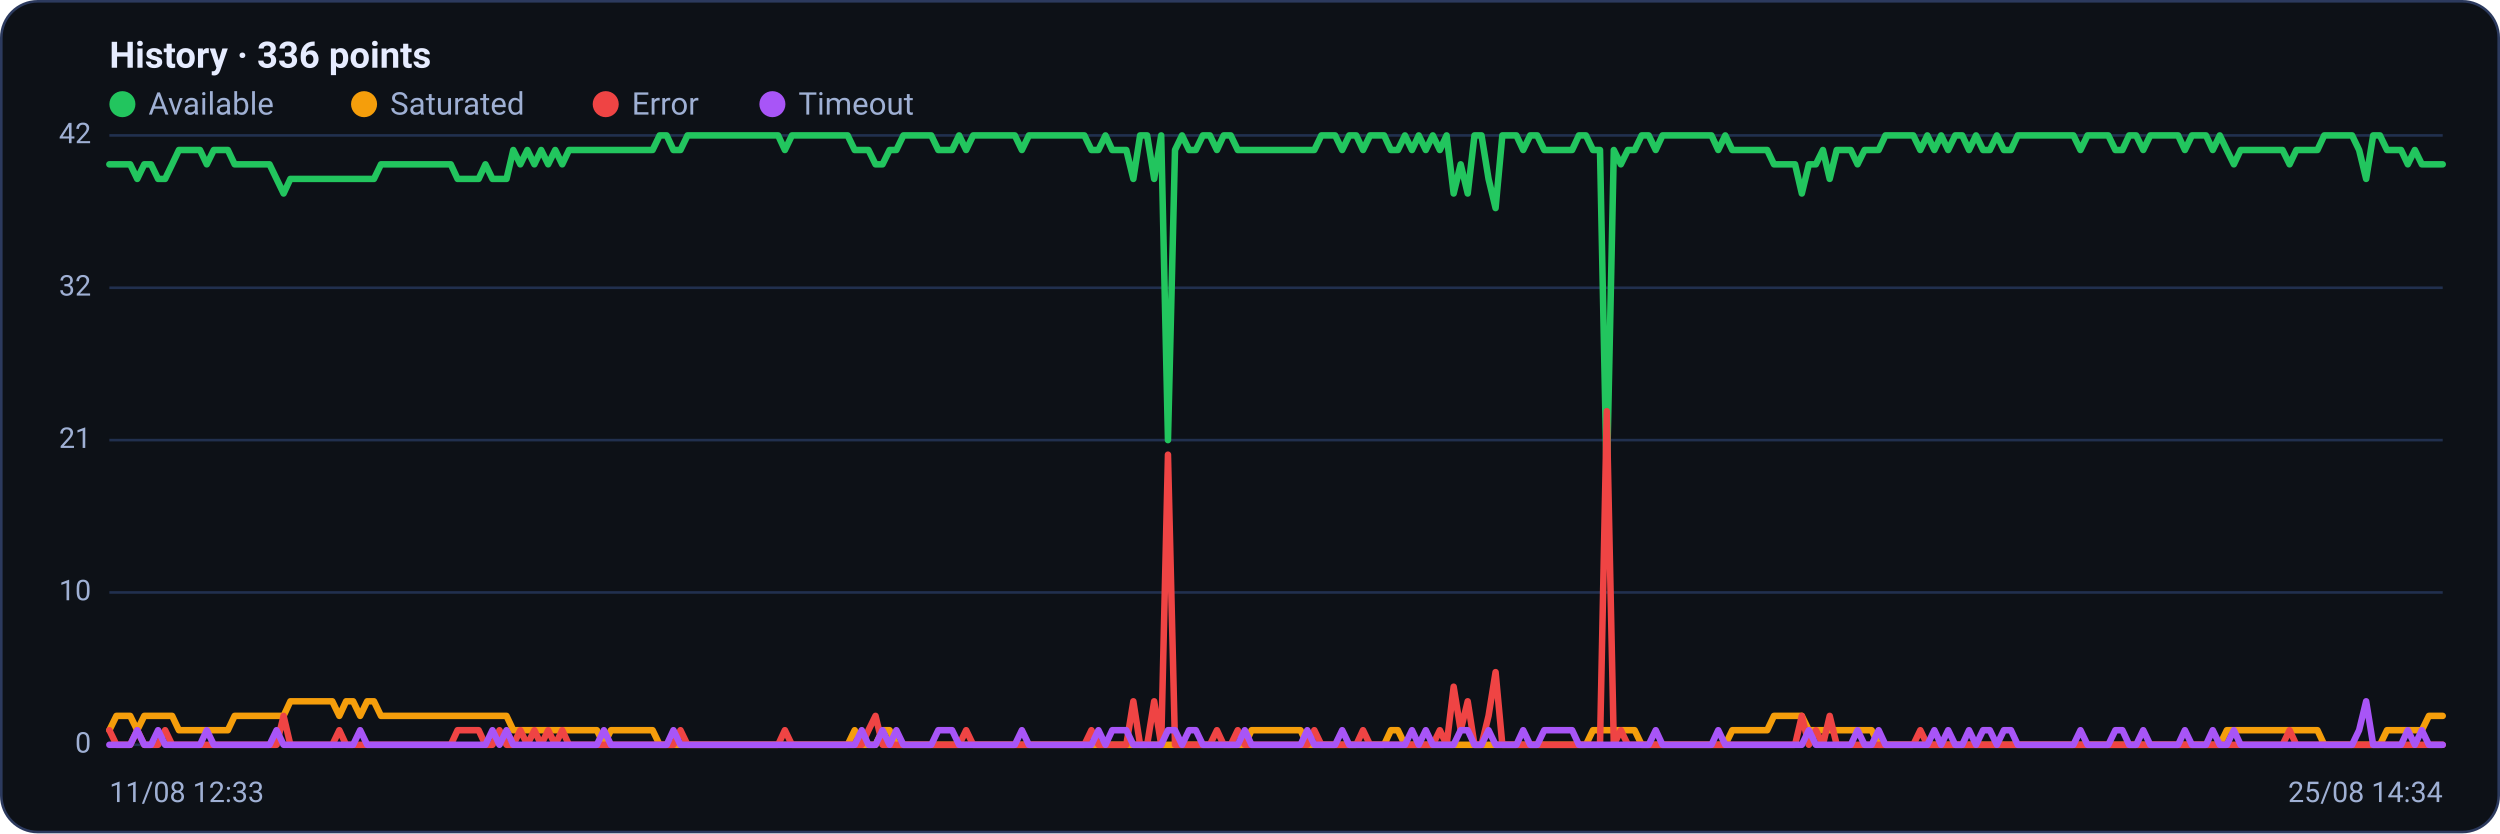
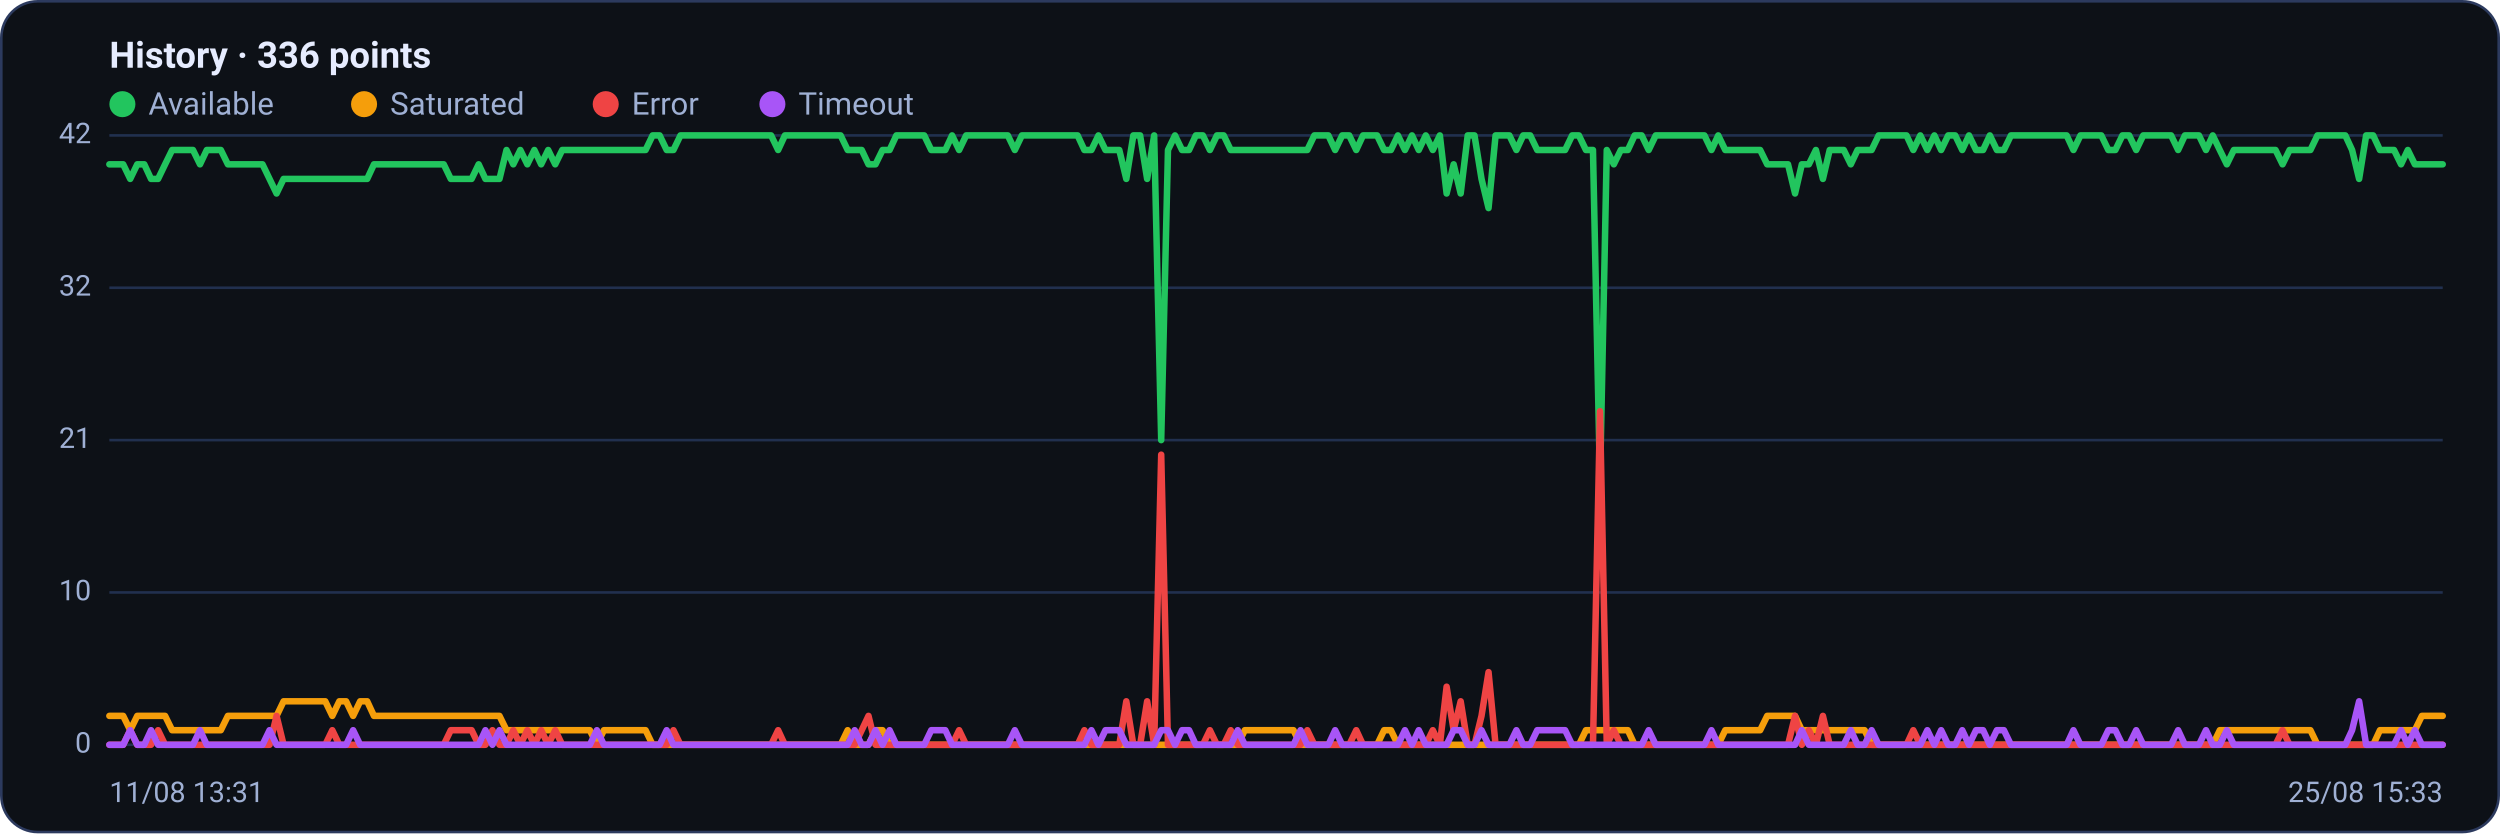
<svg xmlns="http://www.w3.org/2000/svg" viewBox="0 0 960 320" width="960" height="320" font-family="Segoe UI, system-ui, -apple-system, Roboto, Helvetica, Arial, sans-serif" role="img" aria-label="Availability history per region">
  <rect x="0.5" y="0.5" width="959" height="319" rx="14" fill="#0d1117" stroke="#2c3a5e" />
  <text x="42" y="26" font-size="14" font-weight="600" fill="#e6ecff">History · 336 points</text>
  <circle cx="47" cy="40" r="5" fill="#22c55e" />
  <text x="57" y="44" font-size="12" fill="#9fb0d4">Available</text>
  <circle cx="139.8" cy="40" r="5" fill="#f59e0b" />
  <text x="149.8" y="44" font-size="12" fill="#9fb0d4">Saturated</text>
  <circle cx="232.6" cy="40" r="5" fill="#ef4444" />
  <text x="242.6" y="44" font-size="12" fill="#9fb0d4">Error</text>
  <circle cx="296.6" cy="40" r="5" fill="#a855f7" />
  <text x="306.6" y="44" font-size="12" fill="#9fb0d4">Timeout</text>
  <line x1="42" y1="286.0" x2="938" y2="286.0" stroke="#21304f" stroke-width="1" />
  <text x="35" y="289.0" text-anchor="end" font-size="11" fill="#9fb0d4">0</text>
  <line x1="42" y1="227.5" x2="938" y2="227.5" stroke="#21304f" stroke-width="1" />
  <text x="35" y="230.5" text-anchor="end" font-size="11" fill="#9fb0d4">10</text>
  <line x1="42" y1="169.0" x2="938" y2="169.0" stroke="#21304f" stroke-width="1" />
  <text x="35" y="172.0" text-anchor="end" font-size="11" fill="#9fb0d4">21</text>
  <line x1="42" y1="110.5" x2="938" y2="110.5" stroke="#21304f" stroke-width="1" />
  <text x="35" y="113.5" text-anchor="end" font-size="11" fill="#9fb0d4">32</text>
  <line x1="42" y1="52.0" x2="938" y2="52.0" stroke="#21304f" stroke-width="1" />
  <text x="35" y="55.0" text-anchor="end" font-size="11" fill="#9fb0d4">42</text>
-   <polyline fill="none" stroke="#22c55e" stroke-width="2.5" stroke-linejoin="round" stroke-linecap="round" points="42.0,63.1 44.7,63.1 47.3,63.1 50.0,63.1 52.7,68.7 55.4,63.1 58.0,63.1 60.7,68.7 63.4,68.7 66.1,63.1 68.7,57.6 71.4,57.6 74.1,57.6 76.8,57.6 79.4,63.1 82.1,57.6 84.8,57.6 87.5,57.6 90.1,63.1 92.8,63.1 95.5,63.1 98.2,63.1 100.8,63.1 103.5,63.1 106.2,68.7 108.9,74.3 111.5,68.7 114.2,68.7 116.9,68.7 119.6,68.7 122.2,68.7 124.9,68.7 127.6,68.7 130.3,68.7 132.9,68.7 135.6,68.7 138.3,68.7 141.0,68.7 143.6,68.7 146.3,63.1 149.0,63.1 151.7,63.1 154.3,63.1 157.0,63.1 159.7,63.1 162.4,63.1 165.0,63.1 167.7,63.1 170.4,63.1 173.1,63.1 175.7,68.7 178.4,68.7 181.1,68.7 183.8,68.7 186.4,63.1 189.1,68.7 191.8,68.7 194.5,68.7 197.1,57.6 199.8,63.1 202.5,57.6 205.2,63.1 207.8,57.6 210.5,63.1 213.2,57.6 215.9,63.1 218.5,57.6 221.2,57.6 223.9,57.6 226.5,57.6 229.2,57.6 231.9,57.6 234.6,57.6 237.2,57.6 239.9,57.6 242.6,57.6 245.3,57.6 247.9,57.6 250.6,57.6 253.3,52.0 256.0,52.0 258.6,57.6 261.3,57.6 264.0,52.0 266.7,52.0 269.3,52.0 272.0,52.0 274.7,52.0 277.4,52.0 280.0,52.0 282.7,52.0 285.4,52.0 288.1,52.0 290.7,52.0 293.4,52.0 296.1,52.0 298.8,52.0 301.4,57.6 304.1,52.0 306.8,52.0 309.5,52.0 312.1,52.0 314.8,52.0 317.5,52.0 320.2,52.0 322.8,52.0 325.5,52.0 328.2,57.6 330.9,57.6 333.5,57.6 336.2,63.1 338.9,63.1 341.6,57.6 344.2,57.6 346.9,52.0 349.6,52.0 352.3,52.0 354.9,52.0 357.6,52.0 360.3,57.6 363.0,57.6 365.6,57.6 368.3,52.0 371.0,57.6 373.7,52.0 376.3,52.0 379.0,52.0 381.7,52.0 384.4,52.0 387.0,52.0 389.7,52.0 392.4,57.6 395.1,52.0 397.7,52.0 400.4,52.0 403.1,52.0 405.7,52.0 408.4,52.0 411.1,52.0 413.8,52.0 416.4,52.0 419.1,57.6 421.8,57.6 424.5,52.0 427.1,57.6 429.8,57.6 432.5,57.6 435.2,68.7 437.8,52.0 440.5,52.0 443.2,68.7 445.9,52.0 448.5,169.0 451.2,57.6 453.9,52.0 456.6,57.6 459.2,57.6 461.9,52.0 464.6,52.0 467.3,57.6 469.9,52.0 472.6,52.0 475.3,57.6 478.0,57.6 480.6,57.6 483.3,57.6 486.0,57.6 488.7,57.6 491.3,57.6 494.0,57.6 496.7,57.6 499.4,57.6 502.0,57.6 504.7,57.6 507.4,52.0 510.1,52.0 512.7,52.0 515.4,57.6 518.1,52.0 520.8,52.0 523.4,57.6 526.1,52.0 528.8,52.0 531.5,52.0 534.1,57.6 536.8,57.6 539.5,52.0 542.2,57.6 544.8,52.0 547.5,57.6 550.2,52.0 552.9,57.6 555.5,52.0 558.2,74.3 560.9,63.1 563.6,74.3 566.2,52.0 568.9,52.0 571.6,68.7 574.3,79.9 576.9,52.0 579.6,52.0 582.3,52.0 584.9,57.6 587.6,52.0 590.3,52.0 593.0,57.6 595.6,57.6 598.3,57.6 601.0,57.6 603.7,57.6 606.3,52.0 609.0,52.0 611.7,57.6 614.4,57.6 617.0,185.7 619.7,57.6 622.4,63.1 625.1,57.6 627.7,57.6 630.4,52.0 633.1,52.0 635.8,57.6 638.4,52.0 641.1,52.0 643.8,52.0 646.5,52.0 649.1,52.0 651.8,52.0 654.5,52.0 657.2,52.0 659.8,57.6 662.5,52.0 665.2,57.6 667.9,57.6 670.5,57.6 673.2,57.6 675.9,57.6 678.6,57.6 681.2,63.1 683.9,63.1 686.6,63.1 689.3,63.1 691.9,74.3 694.6,63.1 697.3,63.1 700.0,57.6 702.6,68.7 705.3,57.6 708.0,57.6 710.7,57.6 713.3,63.1 716.0,57.6 718.7,57.6 721.4,57.6 724.0,52.0 726.7,52.0 729.4,52.0 732.1,52.0 734.7,52.0 737.4,57.6 740.1,52.0 742.8,57.6 745.4,52.0 748.1,57.6 750.8,52.0 753.5,52.0 756.1,57.6 758.8,52.0 761.5,57.6 764.1,57.6 766.8,52.0 769.5,57.6 772.2,57.6 774.8,52.0 777.5,52.0 780.2,52.0 782.9,52.0 785.5,52.0 788.2,52.0 790.9,52.0 793.6,52.0 796.2,52.0 798.9,57.6 801.6,52.0 804.3,52.0 806.9,52.0 809.6,52.0 812.3,57.6 815.0,57.6 817.6,52.0 820.3,52.0 823.0,57.6 825.7,52.0 828.3,52.0 831.0,52.0 833.7,52.0 836.4,52.0 839.0,57.6 841.7,52.0 844.4,52.0 847.1,52.0 849.7,57.6 852.4,52.0 855.1,57.6 857.8,63.1 860.4,57.6 863.1,57.6 865.8,57.6 868.5,57.6 871.1,57.6 873.8,57.6 876.5,57.6 879.2,63.1 881.8,57.6 884.5,57.6 887.2,57.6 889.9,57.6 892.5,52.0 895.2,52.0 897.9,52.0 900.6,52.0 903.2,52.0 905.9,57.6 908.6,68.7 911.3,52.0 913.9,52.0 916.6,57.6 919.3,57.6 922.0,57.6 924.6,63.1 927.3,57.6 930.0,63.1 932.7,63.1 935.3,63.1 938.0,63.1" />
-   <polyline fill="none" stroke="#f59e0b" stroke-width="2.5" stroke-linejoin="round" stroke-linecap="round" points="42.0,280.4 44.7,274.9 47.3,274.9 50.0,274.9 52.7,280.4 55.4,274.9 58.0,274.9 60.7,274.9 63.4,274.9 66.1,274.9 68.7,280.4 71.4,280.4 74.1,280.4 76.8,280.4 79.4,280.4 82.1,280.4 84.8,280.4 87.5,280.4 90.1,274.9 92.8,274.9 95.5,274.9 98.2,274.9 100.8,274.9 103.5,274.9 106.2,274.9 108.9,274.9 111.5,269.3 114.2,269.3 116.9,269.3 119.6,269.3 122.2,269.3 124.9,269.3 127.6,269.3 130.3,274.9 132.9,269.3 135.6,269.3 138.3,274.9 141.0,269.3 143.6,269.3 146.3,274.9 149.0,274.9 151.7,274.9 154.3,274.9 157.0,274.9 159.7,274.9 162.4,274.9 165.0,274.9 167.7,274.9 170.4,274.9 173.1,274.9 175.7,274.9 178.4,274.9 181.1,274.9 183.8,274.9 186.4,274.9 189.1,274.9 191.8,274.9 194.5,274.9 197.1,280.4 199.8,280.4 202.5,280.4 205.2,280.4 207.8,280.4 210.5,280.4 213.2,280.4 215.9,280.4 218.5,280.4 221.2,280.4 223.9,280.4 226.5,280.4 229.2,280.4 231.9,286.0 234.6,280.4 237.2,280.4 239.9,280.4 242.6,280.4 245.3,280.4 247.9,280.4 250.6,280.4 253.3,286.0 256.0,286.0 258.6,286.0 261.3,286.0 264.0,286.0 266.7,286.0 269.3,286.0 272.0,286.0 274.7,286.0 277.4,286.0 280.0,286.0 282.7,286.0 285.4,286.0 288.1,286.0 290.7,286.0 293.4,286.0 296.1,286.0 298.8,286.0 301.4,286.0 304.1,286.0 306.8,286.0 309.5,286.0 312.1,286.0 314.8,286.0 317.5,286.0 320.2,286.0 322.8,286.0 325.5,286.0 328.2,280.4 330.9,286.0 333.5,286.0 336.2,286.0 338.9,280.4 341.6,280.4 344.2,286.0 346.9,286.0 349.6,286.0 352.3,286.0 354.9,286.0 357.6,286.0 360.3,286.0 363.0,286.0 365.6,286.0 368.3,286.0 371.0,286.0 373.7,286.0 376.3,286.0 379.0,286.0 381.7,286.0 384.4,286.0 387.0,286.0 389.7,286.0 392.4,286.0 395.1,286.0 397.7,286.0 400.4,286.0 403.1,286.0 405.7,286.0 408.4,286.0 411.1,286.0 413.8,286.0 416.4,286.0 419.1,286.0 421.8,286.0 424.5,286.0 427.1,286.0 429.8,286.0 432.5,286.0 435.2,286.0 437.8,286.0 440.5,286.0 443.2,286.0 445.9,286.0 448.5,286.0 451.2,286.0 453.9,286.0 456.6,286.0 459.2,286.0 461.9,286.0 464.6,286.0 467.3,286.0 469.9,286.0 472.6,286.0 475.3,286.0 478.0,286.0 480.6,280.4 483.3,280.4 486.0,280.4 488.7,280.4 491.3,280.4 494.0,280.4 496.7,280.4 499.4,280.4 502.0,286.0 504.7,286.0 507.4,286.0 510.1,286.0 512.7,286.0 515.4,286.0 518.1,286.0 520.8,286.0 523.4,286.0 526.1,286.0 528.8,286.0 531.5,286.0 534.1,280.4 536.8,280.4 539.5,286.0 542.2,286.0 544.8,286.0 547.5,286.0 550.2,286.0 552.9,286.0 555.5,286.0 558.2,286.0 560.9,286.0 563.6,286.0 566.2,286.0 568.9,286.0 571.6,286.0 574.3,286.0 576.9,286.0 579.6,286.0 582.3,286.0 584.9,286.0 587.6,286.0 590.3,286.0 593.0,286.0 595.6,286.0 598.3,286.0 601.0,286.0 603.7,286.0 606.3,286.0 609.0,286.0 611.7,280.4 614.4,280.4 617.0,280.4 619.7,280.4 622.4,280.4 625.1,280.4 627.7,280.4 630.4,286.0 633.1,286.0 635.8,286.0 638.4,286.0 641.1,286.0 643.8,286.0 646.5,286.0 649.1,286.0 651.8,286.0 654.5,286.0 657.2,286.0 659.8,286.0 662.5,286.0 665.2,280.4 667.9,280.4 670.5,280.4 673.2,280.4 675.9,280.4 678.6,280.4 681.2,274.9 683.9,274.9 686.6,274.9 689.3,274.9 691.9,274.9 694.6,280.4 697.3,280.4 700.0,280.4 702.6,280.4 705.3,280.4 708.0,280.4 710.7,280.4 713.3,280.4 716.0,280.4 718.7,280.4 721.4,286.0 724.0,286.0 726.7,286.0 729.4,286.0 732.1,286.0 734.7,286.0 737.4,286.0 740.1,286.0 742.8,286.0 745.4,286.0 748.1,286.0 750.8,286.0 753.5,286.0 756.1,286.0 758.8,286.0 761.5,286.0 764.1,286.0 766.8,286.0 769.5,286.0 772.2,286.0 774.8,286.0 777.5,286.0 780.2,286.0 782.9,286.0 785.5,286.0 788.2,286.0 790.9,286.0 793.6,286.0 796.2,286.0 798.9,286.0 801.6,286.0 804.3,286.0 806.9,286.0 809.6,286.0 812.3,286.0 815.0,286.0 817.6,286.0 820.3,286.0 823.0,286.0 825.7,286.0 828.3,286.0 831.0,286.0 833.7,286.0 836.4,286.0 839.0,286.0 841.7,286.0 844.4,286.0 847.1,286.0 849.7,286.0 852.4,286.0 855.1,280.4 857.8,280.4 860.4,280.4 863.1,280.4 865.8,280.4 868.5,280.4 871.1,280.4 873.8,280.4 876.5,280.4 879.2,280.4 881.8,280.4 884.5,280.4 887.2,280.4 889.9,280.4 892.5,286.0 895.2,286.0 897.9,286.0 900.6,286.0 903.2,286.0 905.9,286.0 908.6,286.0 911.3,286.0 913.9,286.0 916.6,280.4 919.3,280.4 922.0,280.4 924.6,280.4 927.3,280.4 930.0,280.4 932.7,274.9 935.3,274.9 938.0,274.9" />
-   <polyline fill="none" stroke="#ef4444" stroke-width="2.5" stroke-linejoin="round" stroke-linecap="round" points="42.0,280.4 44.7,286.0 47.3,286.0 50.0,286.0 52.7,280.4 55.4,286.0 58.0,286.0 60.7,286.0 63.4,280.4 66.1,286.0 68.7,286.0 71.4,286.0 74.1,286.0 76.8,286.0 79.4,286.0 82.1,286.0 84.8,286.0 87.5,286.0 90.1,286.0 92.8,286.0 95.5,286.0 98.2,286.0 100.8,286.0 103.5,286.0 106.2,286.0 108.9,274.9 111.5,286.0 114.2,286.0 116.9,286.0 119.6,286.0 122.2,286.0 124.9,286.0 127.6,286.0 130.3,280.4 132.9,286.0 135.6,286.0 138.3,286.0 141.0,286.0 143.6,286.0 146.3,286.0 149.0,286.0 151.7,286.0 154.3,286.0 157.0,286.0 159.7,286.0 162.4,286.0 165.0,286.0 167.7,286.0 170.4,286.0 173.1,286.0 175.7,280.4 178.4,280.4 181.1,280.4 183.8,280.4 186.4,286.0 189.1,286.0 191.8,280.4 194.5,286.0 197.1,286.0 199.8,280.4 202.5,286.0 205.2,280.4 207.8,286.0 210.5,280.4 213.2,286.0 215.9,280.4 218.5,286.0 221.2,286.0 223.9,286.0 226.5,286.0 229.2,286.0 231.9,286.0 234.6,286.0 237.2,286.0 239.9,286.0 242.6,286.0 245.3,286.0 247.9,286.0 250.6,286.0 253.3,286.0 256.0,286.0 258.6,286.0 261.3,280.4 264.0,286.0 266.7,286.0 269.3,286.0 272.0,286.0 274.7,286.0 277.4,286.0 280.0,286.0 282.7,286.0 285.4,286.0 288.1,286.0 290.7,286.0 293.4,286.0 296.1,286.0 298.8,286.0 301.4,280.4 304.1,286.0 306.8,286.0 309.5,286.0 312.1,286.0 314.8,286.0 317.5,286.0 320.2,286.0 322.8,286.0 325.5,286.0 328.2,286.0 330.9,286.0 333.5,280.4 336.2,274.9 338.9,286.0 341.6,286.0 344.2,286.0 346.9,286.0 349.6,286.0 352.3,286.0 354.9,286.0 357.6,286.0 360.3,286.0 363.0,286.0 365.6,286.0 368.3,286.0 371.0,280.4 373.7,286.0 376.3,286.0 379.0,286.0 381.7,286.0 384.4,286.0 387.0,286.0 389.7,286.0 392.4,286.0 395.1,286.0 397.7,286.0 400.4,286.0 403.1,286.0 405.7,286.0 408.4,286.0 411.1,286.0 413.8,286.0 416.4,286.0 419.1,280.4 421.8,286.0 424.5,286.0 427.1,286.0 429.8,286.0 432.5,286.0 435.2,269.3 437.8,286.0 440.5,286.0 443.2,269.3 445.9,286.0 448.5,174.6 451.2,286.0 453.9,286.0 456.6,286.0 459.2,286.0 461.9,286.0 464.6,286.0 467.3,280.4 469.9,286.0 472.6,286.0 475.3,280.4 478.0,286.0 480.6,286.0 483.3,286.0 486.0,286.0 488.7,286.0 491.3,286.0 494.0,286.0 496.7,286.0 499.4,286.0 502.0,286.0 504.7,280.4 507.4,286.0 510.1,286.0 512.7,286.0 515.4,286.0 518.1,286.0 520.8,286.0 523.4,280.4 526.1,286.0 528.8,286.0 531.5,286.0 534.1,286.0 536.8,286.0 539.5,286.0 542.2,286.0 544.8,286.0 547.5,286.0 550.2,286.0 552.9,280.4 555.5,286.0 558.2,263.7 560.9,280.4 563.6,269.3 566.2,286.0 568.9,286.0 571.6,274.9 574.3,258.1 576.9,286.0 579.6,286.0 582.3,286.0 584.9,286.0 587.6,286.0 590.3,286.0 593.0,286.0 595.6,286.0 598.3,286.0 601.0,286.0 603.7,286.0 606.3,286.0 609.0,286.0 611.7,286.0 614.4,286.0 617.0,157.9 619.7,286.0 622.4,280.4 625.1,286.0 627.7,286.0 630.4,286.0 633.1,286.0 635.8,286.0 638.4,286.0 641.1,286.0 643.8,286.0 646.5,286.0 649.1,286.0 651.8,286.0 654.5,286.0 657.2,286.0 659.8,286.0 662.5,286.0 665.2,286.0 667.9,286.0 670.5,286.0 673.2,286.0 675.9,286.0 678.6,286.0 681.2,286.0 683.9,286.0 686.6,286.0 689.3,286.0 691.9,274.9 694.6,286.0 697.3,280.4 700.0,286.0 702.6,274.9 705.3,286.0 708.0,286.0 710.7,286.0 713.3,286.0 716.0,286.0 718.7,286.0 721.4,286.0 724.0,286.0 726.7,286.0 729.4,286.0 732.1,286.0 734.7,286.0 737.4,280.4 740.1,286.0 742.8,286.0 745.4,286.0 748.1,286.0 750.8,286.0 753.5,286.0 756.1,286.0 758.8,286.0 761.5,286.0 764.1,286.0 766.8,286.0 769.5,286.0 772.2,286.0 774.8,286.0 777.5,286.0 780.2,286.0 782.9,286.0 785.5,286.0 788.2,286.0 790.9,286.0 793.6,286.0 796.2,286.0 798.9,286.0 801.6,286.0 804.3,286.0 806.9,286.0 809.6,286.0 812.3,286.0 815.0,286.0 817.6,286.0 820.3,286.0 823.0,286.0 825.7,286.0 828.3,286.0 831.0,286.0 833.7,286.0 836.4,286.0 839.0,286.0 841.7,286.0 844.4,286.0 847.1,286.0 849.7,286.0 852.4,286.0 855.1,286.0 857.8,286.0 860.4,286.0 863.1,286.0 865.8,286.0 868.5,286.0 871.1,286.0 873.8,286.0 876.5,286.0 879.2,280.4 881.8,286.0 884.5,286.0 887.2,286.0 889.9,286.0 892.5,286.0 895.2,286.0 897.9,286.0 900.6,286.0 903.2,286.0 905.9,286.0 908.6,286.0 911.3,286.0 913.9,286.0 916.6,286.0 919.3,286.0 922.0,286.0 924.6,286.0 927.3,286.0 930.0,286.0 932.7,286.0 935.3,286.0 938.0,286.0" />
-   <polyline fill="none" stroke="#a855f7" stroke-width="2.5" stroke-linejoin="round" stroke-linecap="round" points="42.0,286.0 44.7,286.0 47.3,286.0 50.0,286.0 52.7,280.4 55.4,286.0 58.0,286.0 60.7,280.4 63.4,286.0 66.1,286.0 68.7,286.0 71.4,286.0 74.1,286.0 76.8,286.0 79.4,280.4 82.1,286.0 84.8,286.0 87.5,286.0 90.1,286.0 92.8,286.0 95.5,286.0 98.2,286.0 100.8,286.0 103.5,286.0 106.2,280.4 108.9,286.0 111.5,286.0 114.2,286.0 116.9,286.0 119.6,286.0 122.2,286.0 124.9,286.0 127.6,286.0 130.3,286.0 132.9,286.0 135.6,286.0 138.3,280.4 141.0,286.0 143.6,286.0 146.3,286.0 149.0,286.0 151.7,286.0 154.3,286.0 157.0,286.0 159.7,286.0 162.4,286.0 165.0,286.0 167.7,286.0 170.4,286.0 173.1,286.0 175.7,286.0 178.4,286.0 181.1,286.0 183.8,286.0 186.4,286.0 189.1,280.4 191.8,286.0 194.5,280.4 197.1,286.0 199.8,286.0 202.5,286.0 205.2,286.0 207.8,286.0 210.5,286.0 213.2,286.0 215.9,286.0 218.5,286.0 221.2,286.0 223.9,286.0 226.5,286.0 229.2,286.0 231.9,280.4 234.6,286.0 237.2,286.0 239.9,286.0 242.6,286.0 245.3,286.0 247.9,286.0 250.6,286.0 253.3,286.0 256.0,286.0 258.6,280.4 261.3,286.0 264.0,286.0 266.7,286.0 269.3,286.0 272.0,286.0 274.7,286.0 277.4,286.0 280.0,286.0 282.7,286.0 285.4,286.0 288.1,286.0 290.7,286.0 293.4,286.0 296.1,286.0 298.8,286.0 301.4,286.0 304.1,286.0 306.8,286.0 309.5,286.0 312.1,286.0 314.8,286.0 317.5,286.0 320.2,286.0 322.8,286.0 325.5,286.0 328.2,286.0 330.9,280.4 333.5,286.0 336.2,286.0 338.9,280.4 341.6,286.0 344.2,280.4 346.9,286.0 349.6,286.0 352.3,286.0 354.9,286.0 357.6,286.0 360.3,280.4 363.0,280.4 365.6,280.4 368.3,286.0 371.0,286.0 373.7,286.0 376.3,286.0 379.0,286.0 381.7,286.0 384.4,286.0 387.0,286.0 389.7,286.0 392.4,280.4 395.1,286.0 397.7,286.0 400.4,286.0 403.1,286.0 405.7,286.0 408.4,286.0 411.1,286.0 413.8,286.0 416.4,286.0 419.1,286.0 421.8,280.4 424.5,286.0 427.1,280.4 429.8,280.4 432.5,280.4 435.2,286.0 437.8,286.0 440.5,286.0 443.2,286.0 445.9,286.0 448.5,280.4 451.2,280.4 453.9,286.0 456.6,280.4 459.2,280.4 461.9,286.0 464.6,286.0 467.3,286.0 469.9,286.0 472.6,286.0 475.3,286.0 478.0,280.4 480.6,286.0 483.3,286.0 486.0,286.0 488.7,286.0 491.3,286.0 494.0,286.0 496.7,286.0 499.4,286.0 502.0,280.4 504.7,286.0 507.4,286.0 510.1,286.0 512.7,286.0 515.4,280.4 518.1,286.0 520.8,286.0 523.4,286.0 526.1,286.0 528.8,286.0 531.5,286.0 534.1,286.0 536.8,286.0 539.5,286.0 542.2,280.4 544.8,286.0 547.5,280.4 550.2,286.0 552.9,286.0 555.5,286.0 558.2,286.0 560.9,280.4 563.6,280.4 566.2,286.0 568.9,286.0 571.6,280.4 574.3,286.0 576.9,286.0 579.6,286.0 582.3,286.0 584.9,280.4 587.6,286.0 590.3,286.0 593.0,280.4 595.6,280.4 598.3,280.4 601.0,280.4 603.7,280.4 606.3,286.0 609.0,286.0 611.7,286.0 614.4,286.0 617.0,286.0 619.7,286.0 622.4,286.0 625.1,286.0 627.7,286.0 630.4,286.0 633.1,286.0 635.8,280.4 638.4,286.0 641.1,286.0 643.8,286.0 646.5,286.0 649.1,286.0 651.8,286.0 654.5,286.0 657.2,286.0 659.8,280.4 662.5,286.0 665.2,286.0 667.9,286.0 670.5,286.0 673.2,286.0 675.9,286.0 678.6,286.0 681.2,286.0 683.9,286.0 686.6,286.0 689.3,286.0 691.9,286.0 694.6,280.4 697.3,286.0 700.0,286.0 702.6,286.0 705.3,286.0 708.0,286.0 710.7,286.0 713.3,280.4 716.0,286.0 718.7,286.0 721.4,280.4 724.0,286.0 726.7,286.0 729.4,286.0 732.1,286.0 734.7,286.0 737.4,286.0 740.1,286.0 742.8,280.4 745.4,286.0 748.1,280.4 750.8,286.0 753.5,286.0 756.1,280.4 758.8,286.0 761.5,280.4 764.1,280.4 766.8,286.0 769.5,280.4 772.2,280.4 774.8,286.0 777.5,286.0 780.2,286.0 782.9,286.0 785.5,286.0 788.2,286.0 790.9,286.0 793.6,286.0 796.2,286.0 798.9,280.4 801.6,286.0 804.3,286.0 806.9,286.0 809.6,286.0 812.3,280.4 815.0,280.4 817.6,286.0 820.3,286.0 823.0,280.4 825.7,286.0 828.3,286.0 831.0,286.0 833.7,286.0 836.4,286.0 839.0,280.4 841.7,286.0 844.4,286.0 847.1,286.0 849.7,280.4 852.4,286.0 855.1,286.0 857.8,280.4 860.4,286.0 863.1,286.0 865.8,286.0 868.5,286.0 871.1,286.0 873.8,286.0 876.5,286.0 879.2,286.0 881.8,286.0 884.5,286.0 887.2,286.0 889.9,286.0 892.5,286.0 895.2,286.0 897.9,286.0 900.6,286.0 903.2,286.0 905.9,280.4 908.6,269.3 911.3,286.0 913.9,286.0 916.6,286.0 919.3,286.0 922.0,286.0 924.6,280.4 927.3,286.0 930.0,280.4 932.7,286.0 935.3,286.0 938.0,286.0" />
-   <text x="42" y="308" font-size="11" fill="#9fb0d4">11/08 12:33</text>
-   <text x="938" y="308" text-anchor="end" font-size="11" fill="#9fb0d4">25/08 14:34</text>
+   <polyline fill="none" stroke="#22c55e" stroke-width="2.5" stroke-linejoin="round" stroke-linecap="round" points="42.0,63.1 44.7,63.1 47.3,63.1 50.0,68.7 52.7,63.1 55.4,63.1 58.0,68.7 60.7,68.7 63.4,63.1 66.1,57.6 68.7,57.6 71.4,57.6 74.1,57.6 76.8,63.1 79.4,57.6 82.1,57.6 84.8,57.6 87.5,63.1 90.1,63.1 92.8,63.1 95.5,63.1 98.2,63.1 100.8,63.1 103.5,68.7 106.2,74.3 108.9,68.7 111.5,68.7 114.2,68.7 116.9,68.7 119.6,68.7 122.2,68.7 124.9,68.7 127.6,68.7 130.3,68.7 132.9,68.7 135.6,68.7 138.3,68.7 141.0,68.7 143.6,63.1 146.3,63.1 149.0,63.1 151.7,63.1 154.3,63.1 157.0,63.1 159.7,63.1 162.4,63.1 165.0,63.1 167.7,63.1 170.4,63.1 173.1,68.7 175.7,68.7 178.4,68.7 181.1,68.7 183.8,63.1 186.4,68.7 189.1,68.7 191.8,68.7 194.5,57.6 197.1,63.1 199.8,57.6 202.5,63.1 205.2,57.6 207.8,63.1 210.5,57.6 213.2,63.1 215.9,57.6 218.5,57.6 221.2,57.6 223.9,57.6 226.5,57.6 229.2,57.6 231.9,57.6 234.6,57.6 237.2,57.6 239.9,57.6 242.6,57.6 245.3,57.6 247.9,57.6 250.6,52.0 253.3,52.0 256.0,57.6 258.6,57.6 261.3,52.0 264.0,52.0 266.7,52.0 269.3,52.0 272.0,52.0 274.7,52.0 277.4,52.0 280.0,52.0 282.7,52.0 285.4,52.0 288.1,52.0 290.7,52.0 293.4,52.0 296.1,52.0 298.8,57.6 301.4,52.0 304.1,52.0 306.8,52.0 309.5,52.0 312.1,52.0 314.8,52.0 317.5,52.0 320.2,52.0 322.8,52.0 325.5,57.6 328.2,57.6 330.9,57.6 333.5,63.1 336.2,63.1 338.9,57.6 341.6,57.6 344.2,52.0 346.9,52.0 349.6,52.0 352.3,52.0 354.9,52.0 357.6,57.6 360.3,57.6 363.0,57.6 365.6,52.0 368.3,57.6 371.0,52.0 373.7,52.0 376.3,52.0 379.0,52.0 381.7,52.0 384.4,52.0 387.0,52.0 389.7,57.6 392.4,52.0 395.1,52.0 397.7,52.0 400.4,52.0 403.1,52.0 405.7,52.0 408.4,52.0 411.1,52.0 413.8,52.0 416.4,57.6 419.1,57.6 421.8,52.0 424.5,57.6 427.1,57.6 429.8,57.6 432.5,68.7 435.2,52.0 437.8,52.0 440.5,68.7 443.2,52.0 445.9,169.0 448.5,57.6 451.2,52.0 453.9,57.6 456.6,57.6 459.2,52.0 461.9,52.0 464.6,57.6 467.3,52.0 469.9,52.0 472.6,57.6 475.3,57.6 478.0,57.6 480.6,57.6 483.3,57.6 486.0,57.6 488.7,57.6 491.3,57.6 494.0,57.6 496.7,57.6 499.4,57.6 502.0,57.6 504.7,52.0 507.4,52.0 510.1,52.0 512.7,57.6 515.4,52.0 518.1,52.0 520.8,57.6 523.4,52.0 526.1,52.0 528.8,52.0 531.5,57.6 534.1,57.6 536.8,52.0 539.5,57.6 542.2,52.0 544.8,57.6 547.5,52.0 550.2,57.6 552.9,52.0 555.5,74.3 558.2,63.1 560.9,74.3 563.6,52.0 566.2,52.0 568.9,68.7 571.6,79.9 574.3,52.0 576.9,52.0 579.6,52.0 582.3,57.6 584.9,52.0 587.6,52.0 590.3,57.6 593.0,57.6 595.6,57.6 598.3,57.6 601.0,57.6 603.7,52.0 606.3,52.0 609.0,57.6 611.7,57.6 614.4,185.7 617.0,57.6 619.7,63.1 622.4,57.6 625.1,57.6 627.7,52.0 630.4,52.0 633.1,57.6 635.8,52.0 638.4,52.0 641.1,52.0 643.8,52.0 646.5,52.0 649.1,52.0 651.8,52.0 654.5,52.0 657.2,57.6 659.8,52.0 662.5,57.6 665.2,57.6 667.9,57.6 670.5,57.6 673.2,57.6 675.9,57.6 678.6,63.1 681.2,63.1 683.9,63.1 686.6,63.1 689.3,74.3 691.9,63.1 694.6,63.1 697.3,57.6 700.0,68.7 702.6,57.6 705.3,57.6 708.0,57.6 710.7,63.1 713.3,57.6 716.0,57.6 718.7,57.6 721.4,52.0 724.0,52.0 726.7,52.0 729.4,52.0 732.1,52.0 734.7,57.6 737.4,52.0 740.1,57.6 742.8,52.0 745.4,57.6 748.1,52.0 750.8,52.0 753.5,57.6 756.1,52.0 758.8,57.6 761.5,57.6 764.1,52.0 766.8,57.6 769.5,57.6 772.2,52.0 774.8,52.0 777.5,52.0 780.2,52.0 782.9,52.0 785.5,52.0 788.2,52.0 790.9,52.0 793.6,52.0 796.2,57.6 798.9,52.0 801.6,52.0 804.3,52.0 806.9,52.0 809.6,57.6 812.3,57.6 815.0,52.0 817.6,52.0 820.3,57.6 823.0,52.0 825.7,52.0 828.3,52.0 831.0,52.0 833.7,52.0 836.4,57.6 839.0,52.0 841.7,52.0 844.4,52.0 847.1,57.6 849.7,52.0 852.4,57.6 855.1,63.1 857.8,57.6 860.4,57.6 863.1,57.6 865.8,57.6 868.5,57.6 871.1,57.6 873.8,57.6 876.5,63.1 879.2,57.6 881.8,57.6 884.5,57.6 887.2,57.6 889.9,52.0 892.5,52.0 895.2,52.0 897.9,52.0 900.6,52.0 903.2,57.6 905.9,68.7 908.6,52.0 911.3,52.0 913.9,57.6 916.6,57.6 919.3,57.6 922.0,63.1 924.6,57.6 927.3,63.1 930.0,63.1 932.7,63.1 935.3,63.1 938.0,63.1" />
+   <polyline fill="none" stroke="#f59e0b" stroke-width="2.5" stroke-linejoin="round" stroke-linecap="round" points="42.0,274.9 44.7,274.9 47.3,274.9 50.0,280.4 52.7,274.9 55.4,274.9 58.0,274.9 60.7,274.9 63.4,274.9 66.1,280.4 68.7,280.4 71.4,280.4 74.1,280.4 76.8,280.4 79.4,280.4 82.1,280.4 84.8,280.4 87.5,274.9 90.1,274.9 92.8,274.9 95.5,274.9 98.2,274.9 100.8,274.9 103.5,274.9 106.2,274.9 108.9,269.3 111.5,269.3 114.2,269.3 116.9,269.3 119.6,269.3 122.2,269.3 124.9,269.3 127.6,274.9 130.3,269.3 132.9,269.3 135.6,274.9 138.3,269.3 141.0,269.3 143.6,274.9 146.3,274.9 149.0,274.9 151.7,274.9 154.3,274.9 157.0,274.9 159.7,274.9 162.4,274.9 165.0,274.9 167.7,274.9 170.4,274.9 173.1,274.9 175.7,274.9 178.4,274.9 181.1,274.9 183.8,274.9 186.4,274.9 189.1,274.9 191.8,274.9 194.5,280.4 197.1,280.4 199.8,280.4 202.5,280.4 205.2,280.4 207.8,280.4 210.5,280.4 213.2,280.4 215.9,280.4 218.5,280.4 221.2,280.4 223.9,280.4 226.5,280.4 229.2,286.0 231.9,280.4 234.6,280.4 237.2,280.4 239.9,280.4 242.6,280.4 245.3,280.4 247.9,280.4 250.6,286.0 253.3,286.0 256.0,286.0 258.6,286.0 261.3,286.0 264.0,286.0 266.7,286.0 269.3,286.0 272.0,286.0 274.7,286.0 277.4,286.0 280.0,286.0 282.7,286.0 285.4,286.0 288.1,286.0 290.7,286.0 293.4,286.0 296.1,286.0 298.8,286.0 301.4,286.0 304.1,286.0 306.8,286.0 309.5,286.0 312.1,286.0 314.8,286.0 317.5,286.0 320.2,286.0 322.8,286.0 325.5,280.4 328.2,286.0 330.9,286.0 333.5,286.0 336.2,280.4 338.9,280.4 341.6,286.0 344.2,286.0 346.9,286.0 349.6,286.0 352.3,286.0 354.9,286.0 357.6,286.0 360.3,286.0 363.0,286.0 365.6,286.0 368.3,286.0 371.0,286.0 373.7,286.0 376.3,286.0 379.0,286.0 381.7,286.0 384.4,286.0 387.0,286.0 389.7,286.0 392.4,286.0 395.1,286.0 397.7,286.0 400.4,286.0 403.1,286.0 405.7,286.0 408.4,286.0 411.1,286.0 413.8,286.0 416.4,286.0 419.1,286.0 421.8,286.0 424.5,286.0 427.1,286.0 429.8,286.0 432.5,286.0 435.2,286.0 437.8,286.0 440.5,286.0 443.2,286.0 445.9,286.0 448.5,286.0 451.2,286.0 453.9,286.0 456.6,286.0 459.2,286.0 461.9,286.0 464.6,286.0 467.3,286.0 469.9,286.0 472.6,286.0 475.3,286.0 478.0,280.4 480.6,280.4 483.3,280.4 486.0,280.4 488.7,280.4 491.3,280.4 494.0,280.4 496.7,280.4 499.4,286.0 502.0,286.0 504.7,286.0 507.4,286.0 510.1,286.0 512.7,286.0 515.4,286.0 518.1,286.0 520.8,286.0 523.4,286.0 526.1,286.0 528.8,286.0 531.5,280.4 534.1,280.4 536.8,286.0 539.5,286.0 542.2,286.0 544.8,286.0 547.5,286.0 550.2,286.0 552.9,286.0 555.5,286.0 558.2,286.0 560.9,286.0 563.6,286.0 566.2,286.0 568.9,286.0 571.6,286.0 574.3,286.0 576.9,286.0 579.6,286.0 582.3,286.0 584.9,286.0 587.6,286.0 590.3,286.0 593.0,286.0 595.6,286.0 598.3,286.0 601.0,286.0 603.7,286.0 606.3,286.0 609.0,280.4 611.7,280.4 614.4,280.4 617.0,280.4 619.7,280.4 622.4,280.4 625.1,280.4 627.7,286.0 630.4,286.0 633.1,286.0 635.8,286.0 638.4,286.0 641.1,286.0 643.8,286.0 646.5,286.0 649.1,286.0 651.8,286.0 654.5,286.0 657.2,286.0 659.8,286.0 662.5,280.4 665.2,280.4 667.9,280.4 670.5,280.4 673.2,280.4 675.9,280.4 678.6,274.9 681.2,274.9 683.9,274.9 686.6,274.9 689.3,274.9 691.9,280.4 694.6,280.4 697.3,280.4 700.0,280.4 702.6,280.4 705.3,280.4 708.0,280.4 710.7,280.4 713.3,280.4 716.0,280.4 718.7,286.0 721.4,286.0 724.0,286.0 726.7,286.0 729.4,286.0 732.1,286.0 734.7,286.0 737.4,286.0 740.1,286.0 742.8,286.0 745.4,286.0 748.1,286.0 750.8,286.0 753.5,286.0 756.1,286.0 758.8,286.0 761.5,286.0 764.1,286.0 766.8,286.0 769.5,286.0 772.2,286.0 774.8,286.0 777.5,286.0 780.2,286.0 782.9,286.0 785.5,286.0 788.2,286.0 790.9,286.0 793.6,286.0 796.2,286.0 798.9,286.0 801.6,286.0 804.3,286.0 806.9,286.0 809.6,286.0 812.3,286.0 815.0,286.0 817.6,286.0 820.3,286.0 823.0,286.0 825.7,286.0 828.3,286.0 831.0,286.0 833.7,286.0 836.4,286.0 839.0,286.0 841.7,286.0 844.4,286.0 847.1,286.0 849.7,286.0 852.4,280.4 855.1,280.4 857.8,280.4 860.4,280.4 863.1,280.4 865.8,280.4 868.5,280.4 871.1,280.4 873.8,280.4 876.5,280.4 879.2,280.4 881.8,280.4 884.5,280.4 887.2,280.4 889.9,286.0 892.5,286.0 895.2,286.0 897.9,286.0 900.6,286.0 903.2,286.0 905.9,286.0 908.6,286.0 911.3,286.0 913.9,280.4 916.6,280.4 919.3,280.4 922.0,280.4 924.6,280.4 927.3,280.4 930.0,274.9 932.7,274.9 935.3,274.9 938.0,274.9" />
+   <polyline fill="none" stroke="#ef4444" stroke-width="2.5" stroke-linejoin="round" stroke-linecap="round" points="42.0,286.0 44.7,286.0 47.3,286.0 50.0,280.4 52.7,286.0 55.4,286.0 58.0,286.0 60.7,280.4 63.4,286.0 66.1,286.0 68.7,286.0 71.4,286.0 74.1,286.0 76.8,286.0 79.4,286.0 82.1,286.0 84.8,286.0 87.5,286.0 90.1,286.0 92.8,286.0 95.5,286.0 98.2,286.0 100.8,286.0 103.5,286.0 106.2,274.9 108.9,286.0 111.5,286.0 114.2,286.0 116.9,286.0 119.6,286.0 122.2,286.0 124.9,286.0 127.6,280.4 130.3,286.0 132.9,286.0 135.6,286.0 138.3,286.0 141.0,286.0 143.6,286.0 146.3,286.0 149.0,286.0 151.7,286.0 154.3,286.0 157.0,286.0 159.7,286.0 162.4,286.0 165.0,286.0 167.7,286.0 170.4,286.0 173.1,280.4 175.7,280.4 178.4,280.4 181.1,280.4 183.8,286.0 186.4,286.0 189.1,280.4 191.8,286.0 194.5,286.0 197.1,280.4 199.8,286.0 202.5,280.4 205.2,286.0 207.8,280.4 210.5,286.0 213.2,280.4 215.9,286.0 218.5,286.0 221.2,286.0 223.9,286.0 226.5,286.0 229.2,286.0 231.9,286.0 234.6,286.0 237.2,286.0 239.9,286.0 242.6,286.0 245.3,286.0 247.9,286.0 250.6,286.0 253.3,286.0 256.0,286.0 258.6,280.4 261.3,286.0 264.0,286.0 266.7,286.0 269.3,286.0 272.0,286.0 274.7,286.0 277.4,286.0 280.0,286.0 282.7,286.0 285.4,286.0 288.1,286.0 290.7,286.0 293.4,286.0 296.1,286.0 298.8,280.4 301.4,286.0 304.1,286.0 306.8,286.0 309.5,286.0 312.1,286.0 314.8,286.0 317.5,286.0 320.2,286.0 322.8,286.0 325.5,286.0 328.2,286.0 330.9,280.4 333.5,274.9 336.2,286.0 338.9,286.0 341.6,286.0 344.2,286.0 346.9,286.0 349.6,286.0 352.3,286.0 354.9,286.0 357.6,286.0 360.3,286.0 363.0,286.0 365.6,286.0 368.3,280.4 371.0,286.0 373.7,286.0 376.3,286.0 379.0,286.0 381.7,286.0 384.4,286.0 387.0,286.0 389.7,286.0 392.4,286.0 395.1,286.0 397.7,286.0 400.4,286.0 403.1,286.0 405.7,286.0 408.4,286.0 411.1,286.0 413.8,286.0 416.4,280.4 419.1,286.0 421.8,286.0 424.5,286.0 427.1,286.0 429.8,286.0 432.5,269.3 435.2,286.0 437.8,286.0 440.5,269.3 443.2,286.0 445.9,174.6 448.5,286.0 451.2,286.0 453.9,286.0 456.6,286.0 459.2,286.0 461.9,286.0 464.6,280.4 467.3,286.0 469.9,286.0 472.6,280.4 475.3,286.0 478.0,286.0 480.6,286.0 483.3,286.0 486.0,286.0 488.7,286.0 491.3,286.0 494.0,286.0 496.7,286.0 499.4,286.0 502.0,280.4 504.7,286.0 507.4,286.0 510.1,286.0 512.7,286.0 515.4,286.0 518.1,286.0 520.8,280.4 523.4,286.0 526.1,286.0 528.8,286.0 531.5,286.0 534.1,286.0 536.8,286.0 539.5,286.0 542.2,286.0 544.8,286.0 547.5,286.0 550.2,280.4 552.9,286.0 555.5,263.7 558.2,280.4 560.9,269.3 563.6,286.0 566.2,286.0 568.9,274.9 571.6,258.1 574.3,286.0 576.9,286.0 579.6,286.0 582.3,286.0 584.9,286.0 587.6,286.0 590.3,286.0 593.0,286.0 595.6,286.0 598.3,286.0 601.0,286.0 603.7,286.0 606.3,286.0 609.0,286.0 611.7,286.0 614.4,157.9 617.0,286.0 619.7,280.4 622.4,286.0 625.1,286.0 627.7,286.0 630.4,286.0 633.1,286.0 635.8,286.0 638.4,286.0 641.1,286.0 643.8,286.0 646.5,286.0 649.1,286.0 651.8,286.0 654.5,286.0 657.2,286.0 659.8,286.0 662.5,286.0 665.2,286.0 667.9,286.0 670.5,286.0 673.2,286.0 675.9,286.0 678.6,286.0 681.2,286.0 683.9,286.0 686.6,286.0 689.3,274.9 691.9,286.0 694.6,280.4 697.3,286.0 700.0,274.9 702.6,286.0 705.3,286.0 708.0,286.0 710.7,286.0 713.3,286.0 716.0,286.0 718.7,286.0 721.4,286.0 724.0,286.0 726.7,286.0 729.4,286.0 732.1,286.0 734.7,280.4 737.4,286.0 740.1,286.0 742.8,286.0 745.4,286.0 748.1,286.0 750.8,286.0 753.5,286.0 756.1,286.0 758.8,286.0 761.5,286.0 764.1,286.0 766.8,286.0 769.5,286.0 772.2,286.0 774.8,286.0 777.5,286.0 780.2,286.0 782.9,286.0 785.5,286.0 788.2,286.0 790.9,286.0 793.6,286.0 796.2,286.0 798.9,286.0 801.6,286.0 804.3,286.0 806.9,286.0 809.6,286.0 812.3,286.0 815.0,286.0 817.6,286.0 820.3,286.0 823.0,286.0 825.7,286.0 828.3,286.0 831.0,286.0 833.7,286.0 836.4,286.0 839.0,286.0 841.7,286.0 844.4,286.0 847.1,286.0 849.7,286.0 852.4,286.0 855.1,286.0 857.8,286.0 860.4,286.0 863.1,286.0 865.8,286.0 868.5,286.0 871.1,286.0 873.8,286.0 876.5,280.4 879.2,286.0 881.8,286.0 884.5,286.0 887.2,286.0 889.9,286.0 892.5,286.0 895.2,286.0 897.9,286.0 900.6,286.0 903.2,286.0 905.9,286.0 908.6,286.0 911.3,286.0 913.9,286.0 916.6,286.0 919.3,286.0 922.0,286.0 924.6,286.0 927.3,286.0 930.0,286.0 932.7,286.0 935.3,286.0 938.0,286.0" />
+   <polyline fill="none" stroke="#a855f7" stroke-width="2.5" stroke-linejoin="round" stroke-linecap="round" points="42.0,286.0 44.7,286.0 47.3,286.0 50.0,280.4 52.7,286.0 55.4,286.0 58.0,280.4 60.7,286.0 63.4,286.0 66.1,286.0 68.7,286.0 71.4,286.0 74.1,286.0 76.8,280.4 79.4,286.0 82.1,286.0 84.8,286.0 87.5,286.0 90.1,286.0 92.8,286.0 95.5,286.0 98.2,286.0 100.8,286.0 103.5,280.4 106.2,286.0 108.9,286.0 111.5,286.0 114.2,286.0 116.9,286.0 119.6,286.0 122.2,286.0 124.9,286.0 127.6,286.0 130.3,286.0 132.9,286.0 135.6,280.4 138.3,286.0 141.0,286.0 143.6,286.0 146.3,286.0 149.0,286.0 151.7,286.0 154.3,286.0 157.0,286.0 159.7,286.0 162.4,286.0 165.0,286.0 167.7,286.0 170.4,286.0 173.1,286.0 175.7,286.0 178.4,286.0 181.1,286.0 183.8,286.0 186.4,280.4 189.1,286.0 191.8,280.4 194.5,286.0 197.1,286.0 199.8,286.0 202.5,286.0 205.2,286.0 207.8,286.0 210.5,286.0 213.2,286.0 215.9,286.0 218.5,286.0 221.2,286.0 223.9,286.0 226.5,286.0 229.2,280.4 231.9,286.0 234.6,286.0 237.2,286.0 239.9,286.0 242.6,286.0 245.3,286.0 247.9,286.0 250.6,286.0 253.3,286.0 256.0,280.4 258.6,286.0 261.3,286.0 264.0,286.0 266.7,286.0 269.3,286.0 272.0,286.0 274.7,286.0 277.4,286.0 280.0,286.0 282.7,286.0 285.4,286.0 288.1,286.0 290.7,286.0 293.4,286.0 296.1,286.0 298.8,286.0 301.4,286.0 304.1,286.0 306.8,286.0 309.5,286.0 312.1,286.0 314.8,286.0 317.5,286.0 320.2,286.0 322.8,286.0 325.5,286.0 328.2,280.4 330.9,286.0 333.5,286.0 336.2,280.4 338.9,286.0 341.6,280.4 344.2,286.0 346.9,286.0 349.6,286.0 352.3,286.0 354.9,286.0 357.6,280.4 360.3,280.4 363.0,280.4 365.6,286.0 368.3,286.0 371.0,286.0 373.7,286.0 376.3,286.0 379.0,286.0 381.7,286.0 384.4,286.0 387.0,286.0 389.7,280.4 392.4,286.0 395.1,286.0 397.7,286.0 400.4,286.0 403.1,286.0 405.7,286.0 408.4,286.0 411.1,286.0 413.8,286.0 416.4,286.0 419.1,280.4 421.8,286.0 424.5,280.4 427.1,280.4 429.8,280.4 432.5,286.0 435.2,286.0 437.8,286.0 440.5,286.0 443.2,286.0 445.9,280.4 448.5,280.4 451.2,286.0 453.9,280.4 456.6,280.4 459.2,286.0 461.9,286.0 464.6,286.0 467.3,286.0 469.9,286.0 472.6,286.0 475.3,280.4 478.0,286.0 480.6,286.0 483.3,286.0 486.0,286.0 488.7,286.0 491.3,286.0 494.0,286.0 496.7,286.0 499.4,280.4 502.0,286.0 504.7,286.0 507.4,286.0 510.1,286.0 512.7,280.4 515.4,286.0 518.1,286.0 520.8,286.0 523.4,286.0 526.1,286.0 528.8,286.0 531.5,286.0 534.1,286.0 536.8,286.0 539.5,280.4 542.2,286.0 544.8,280.4 547.5,286.0 550.2,286.0 552.9,286.0 555.5,286.0 558.2,280.4 560.9,280.4 563.6,286.0 566.2,286.0 568.9,280.4 571.6,286.0 574.3,286.0 576.9,286.0 579.6,286.0 582.3,280.4 584.9,286.0 587.6,286.0 590.3,280.4 593.0,280.4 595.6,280.4 598.3,280.4 601.0,280.4 603.7,286.0 606.3,286.0 609.0,286.0 611.7,286.0 614.4,286.0 617.0,286.0 619.7,286.0 622.4,286.0 625.1,286.0 627.7,286.0 630.4,286.0 633.1,280.4 635.8,286.0 638.4,286.0 641.1,286.0 643.8,286.0 646.5,286.0 649.1,286.0 651.8,286.0 654.5,286.0 657.2,280.4 659.8,286.0 662.5,286.0 665.2,286.0 667.9,286.0 670.5,286.0 673.2,286.0 675.9,286.0 678.6,286.0 681.2,286.0 683.9,286.0 686.6,286.0 689.3,286.0 691.9,280.4 694.6,286.0 697.3,286.0 700.0,286.0 702.6,286.0 705.3,286.0 708.0,286.0 710.7,280.4 713.3,286.0 716.0,286.0 718.7,280.4 721.4,286.0 724.0,286.0 726.7,286.0 729.4,286.0 732.1,286.0 734.7,286.0 737.4,286.0 740.1,280.4 742.8,286.0 745.4,280.4 748.1,286.0 750.8,286.0 753.5,280.4 756.1,286.0 758.8,280.4 761.5,280.4 764.1,286.0 766.8,280.4 769.5,280.4 772.2,286.0 774.8,286.0 777.5,286.0 780.2,286.0 782.9,286.0 785.5,286.0 788.2,286.0 790.9,286.0 793.6,286.0 796.2,280.4 798.9,286.0 801.6,286.0 804.3,286.0 806.9,286.0 809.6,280.4 812.3,280.4 815.0,286.0 817.6,286.0 820.3,280.4 823.0,286.0 825.7,286.0 828.3,286.0 831.0,286.0 833.7,286.0 836.4,280.4 839.0,286.0 841.7,286.0 844.4,286.0 847.1,280.4 849.7,286.0 852.4,286.0 855.1,280.4 857.8,286.0 860.4,286.0 863.1,286.0 865.8,286.0 868.5,286.0 871.1,286.0 873.8,286.0 876.5,286.0 879.2,286.0 881.8,286.0 884.5,286.0 887.2,286.0 889.9,286.0 892.5,286.0 895.2,286.0 897.9,286.0 900.6,286.0 903.2,280.4 905.9,269.3 908.6,286.0 911.3,286.0 913.9,286.0 916.6,286.0 919.3,286.0 922.0,280.4 924.6,286.0 927.3,280.4 930.0,286.0 932.7,286.0 935.3,286.0 938.0,286.0" />
+   <text x="42" y="308" font-size="11" fill="#9fb0d4">11/08 13:31</text>
+   <text x="938" y="308" text-anchor="end" font-size="11" fill="#9fb0d4">25/08 15:33</text>
</svg>
